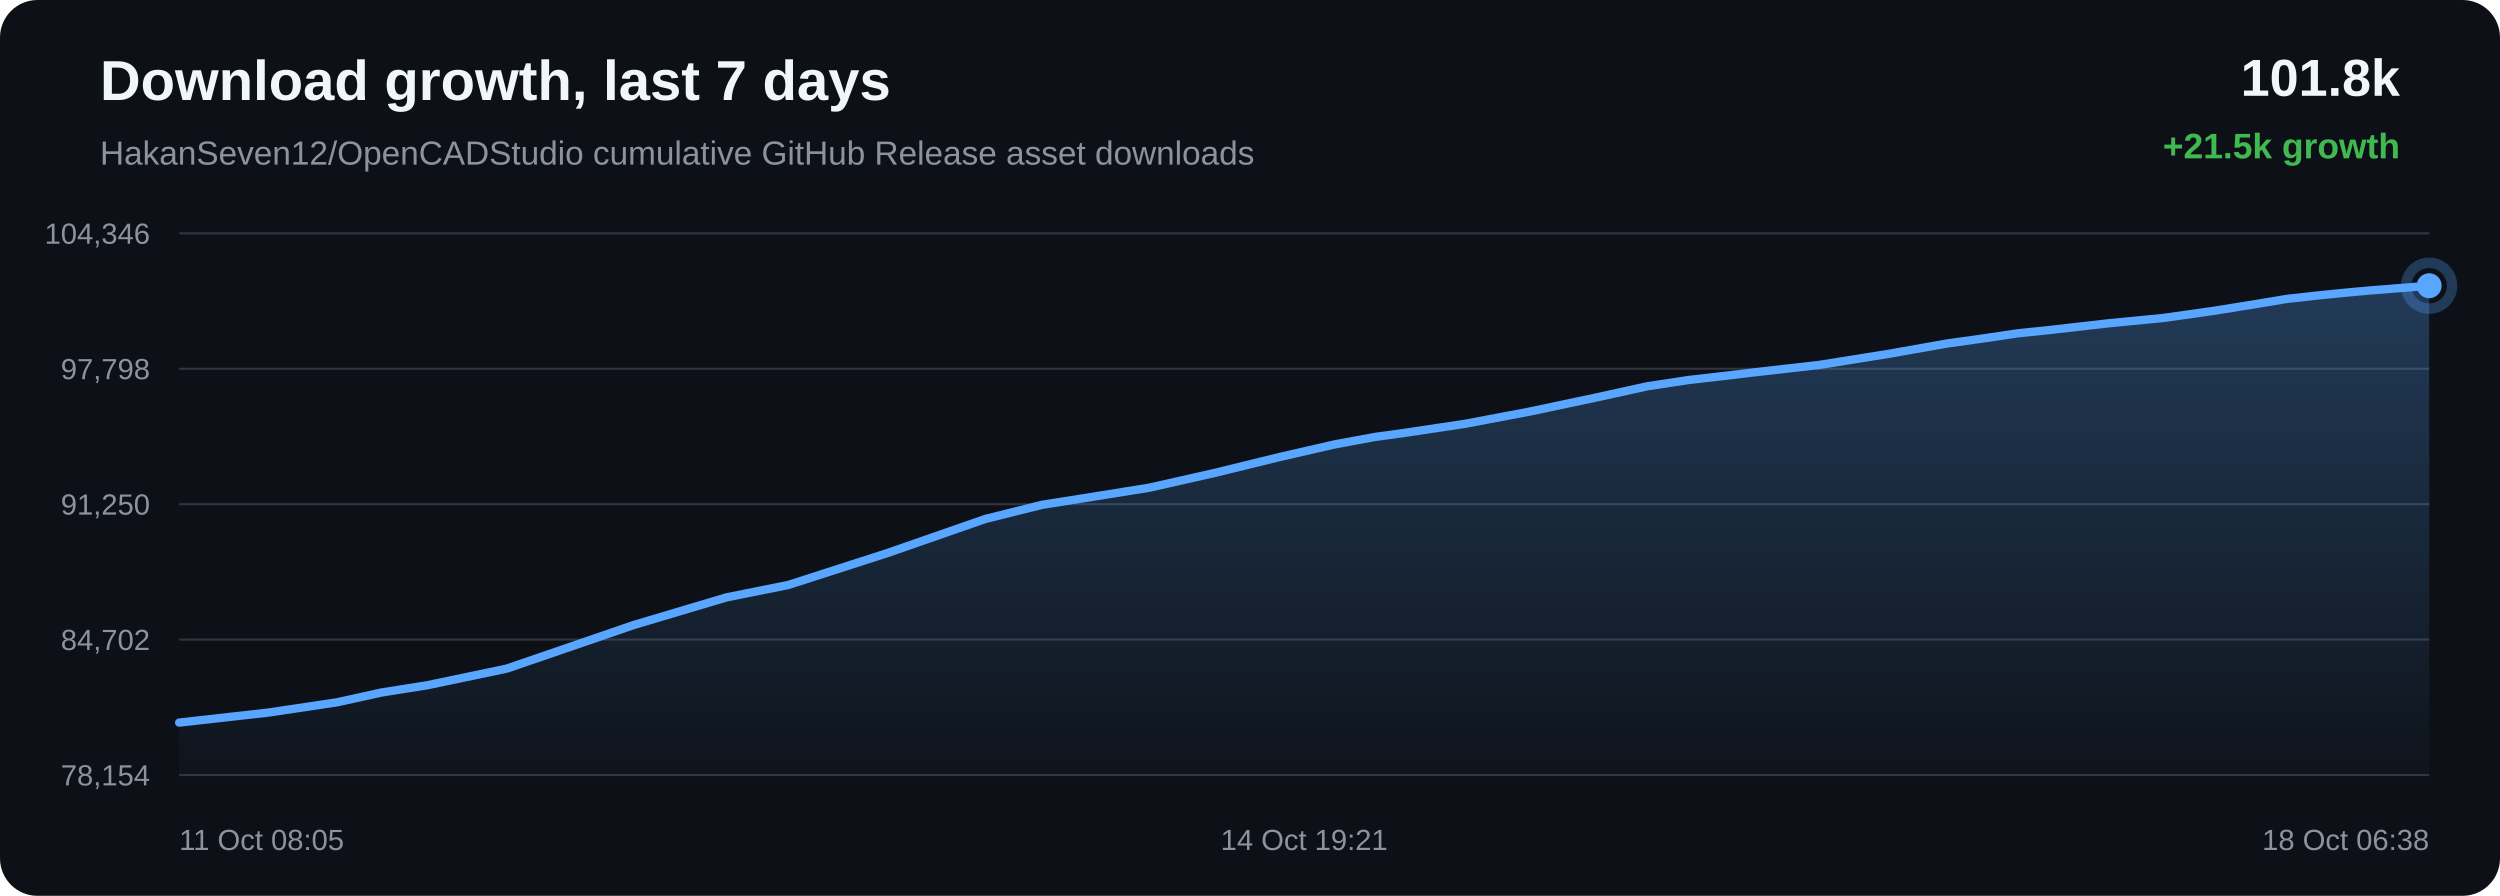
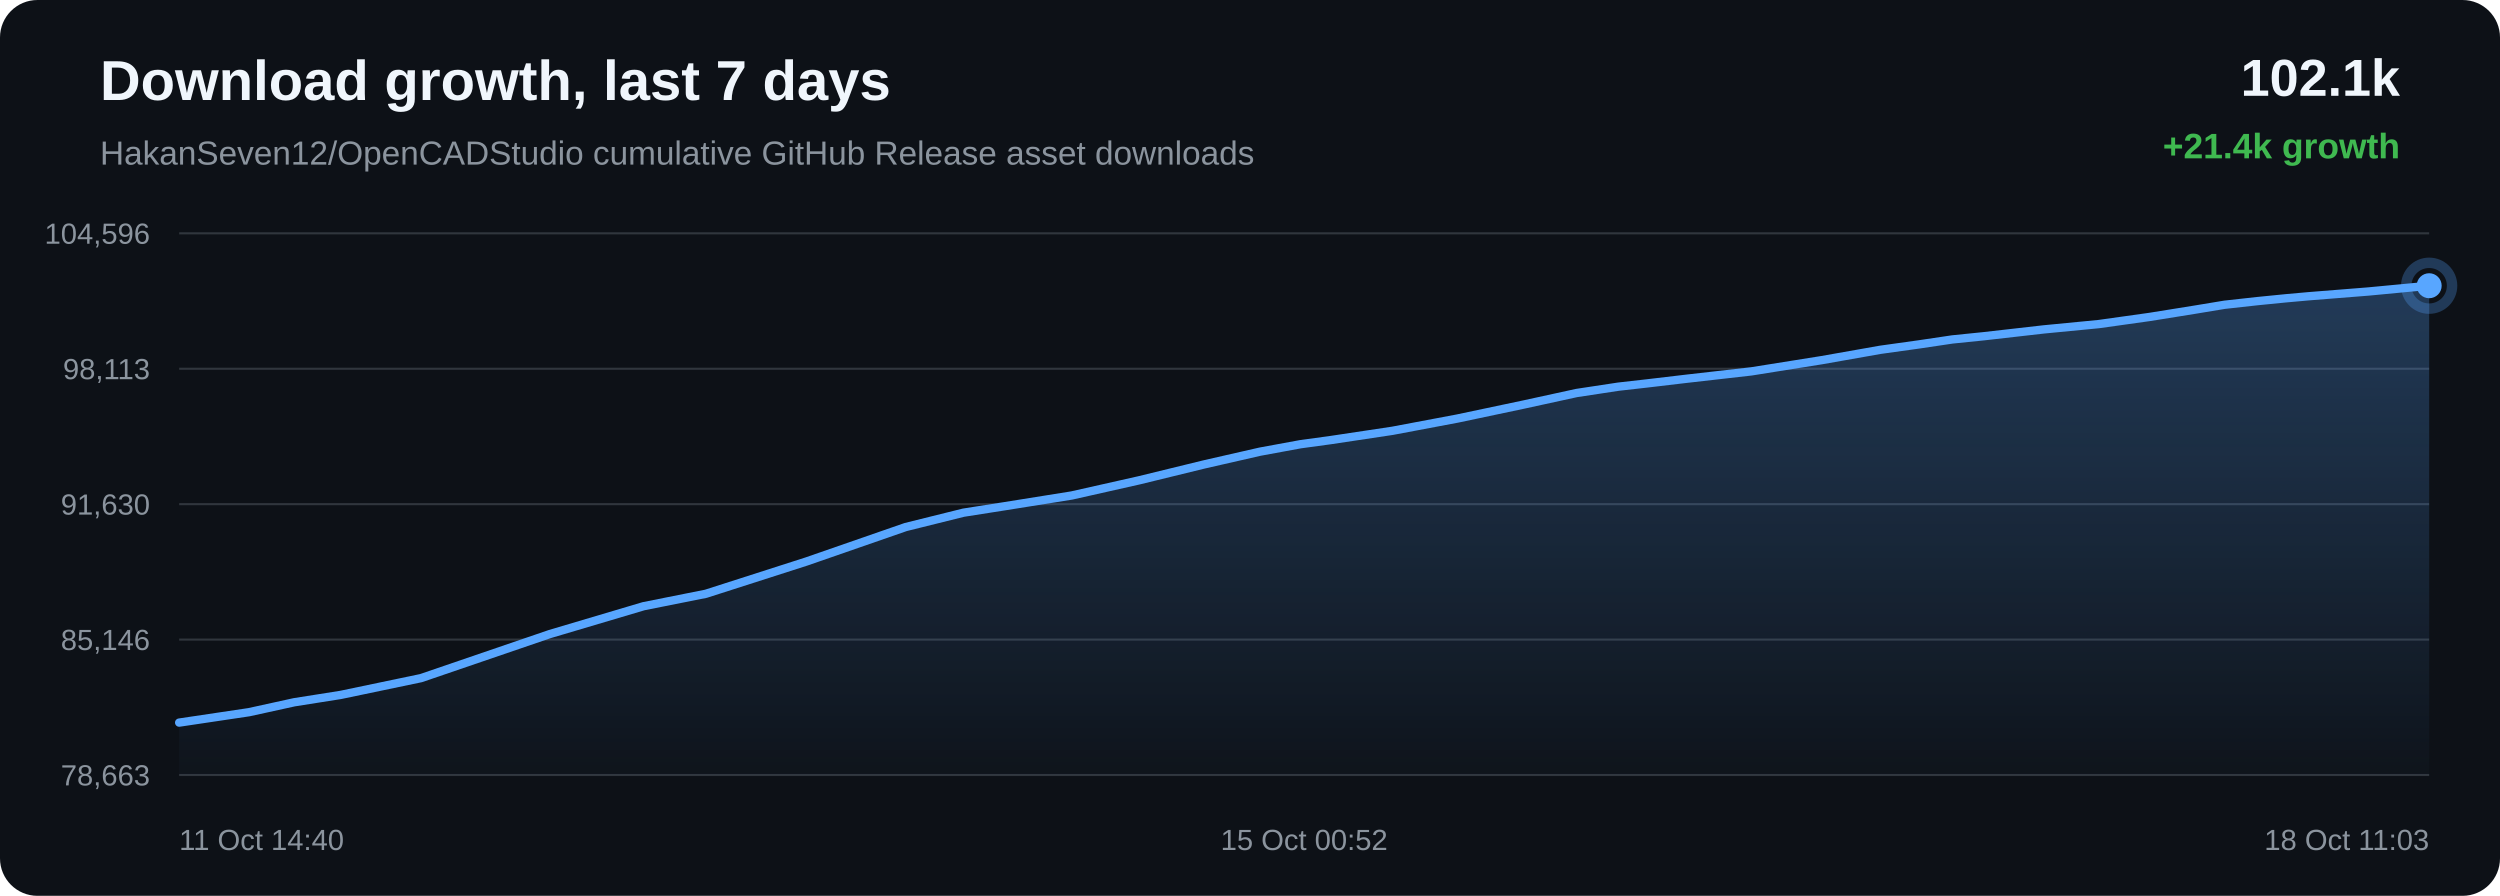
<svg xmlns="http://www.w3.org/2000/svg" width="1200" height="430" viewBox="0 0 1200 430">
  <defs>
    <linearGradient id="area" x1="0" x2="0" y1="0" y2="1">
      <stop offset="0%" stop-color="#58a6ff" stop-opacity="0.28" />
      <stop offset="100%" stop-color="#58a6ff" stop-opacity="0.02" />
    </linearGradient>
  </defs>
  <rect width="100%" height="100%" rx="18" fill="#0d1117" />
  <text x="48" y="48" fill="#f0f6fc" font-family="Arial, sans-serif" font-size="27" font-weight="700">Download growth, last 7 days</text>
  <text x="48" y="79" fill="#8b949e" font-family="Arial, sans-serif" font-size="16">HakanSeven12/OpenCADStudio cumulative GitHub Release asset downloads</text>
-   <text x="1152" y="46" text-anchor="end" fill="#f0f6fc" font-family="Arial, sans-serif" font-size="25" font-weight="700">101.8k</text>
-   <text x="1152" y="76" text-anchor="end" fill="#3fb950" font-family="Arial, sans-serif" font-size="17" font-weight="700">+21.5k growth</text>
+   <text x="1152" y="46" text-anchor="end" fill="#f0f6fc" font-family="Arial, sans-serif" font-size="25" font-weight="700">102.1k</text>
+   <text x="1152" y="76" text-anchor="end" fill="#3fb950" font-family="Arial, sans-serif" font-size="17" font-weight="700">+21.4k growth</text>
  <line x1="86" y1="112.00" x2="1166" y2="112.00" stroke="#30363d" stroke-width="1" />
  <line x1="86" y1="177.00" x2="1166" y2="177.00" stroke="#30363d" stroke-width="1" />
  <line x1="86" y1="242.00" x2="1166" y2="242.00" stroke="#30363d" stroke-width="1" />
  <line x1="86" y1="307.00" x2="1166" y2="307.00" stroke="#30363d" stroke-width="1" />
  <line x1="86" y1="372.00" x2="1166" y2="372.00" stroke="#30363d" stroke-width="1" />
-   <text x="72" y="117.00" text-anchor="end" fill="#8b949e" font-family="Arial, sans-serif" font-size="14">104,346</text>
-   <text x="72" y="182.00" text-anchor="end" fill="#8b949e" font-family="Arial, sans-serif" font-size="14">97,798</text>
-   <text x="72" y="247.00" text-anchor="end" fill="#8b949e" font-family="Arial, sans-serif" font-size="14">91,250</text>
-   <text x="72" y="312.00" text-anchor="end" fill="#8b949e" font-family="Arial, sans-serif" font-size="14">84,702</text>
-   <text x="72" y="377.00" text-anchor="end" fill="#8b949e" font-family="Arial, sans-serif" font-size="14">78,154</text>
-   <path d="M 86.00 346.85 L 128.74 342.04 L 161.86 337.09 L 183.23 332.38 L 205.20 328.90 L 243.32 320.91 L 304.35 299.95 L 348.78 286.72 L 378.29 280.81 L 425.88 265.49 L 472.92 249.11 L 500.29 242.28 L 519.66 239.23 L 551.60 234.11 L 583.48 226.90 L 614.19 219.37 L 640.77 213.28 L 659.98 209.74 L 674.35 207.76 L 703.54 203.37 L 734.32 197.54 L 765.64 190.91 L 790.75 185.41 L 810.58 182.39 L 824.16 180.84 L 842.79 178.64 L 873.58 175.12 L 906.90 169.78 L 934.62 164.88 L 953.13 162.28 L 968.79 159.95 L 983.53 158.44 L 1012.03 155.18 L 1038.16 152.65 L 1062.26 149.25 L 1083.59 145.82 L 1097.78 143.46 L 1113.29 141.74 L 1126.72 140.40 L 1137.49 139.43 L 1166.00 137.15 L 1166.00 372.00 L 86.00 372.00 Z" fill="url(#area)" />
-   <path d="M 86.00 346.85 L 128.74 342.04 L 161.86 337.09 L 183.23 332.38 L 205.20 328.90 L 243.32 320.91 L 304.35 299.95 L 348.78 286.72 L 378.29 280.81 L 425.88 265.49 L 472.92 249.11 L 500.29 242.28 L 519.66 239.23 L 551.60 234.11 L 583.48 226.90 L 614.19 219.37 L 640.77 213.28 L 659.98 209.74 L 674.35 207.76 L 703.54 203.37 L 734.32 197.54 L 765.64 190.91 L 790.75 185.41 L 810.58 182.39 L 824.16 180.84 L 842.79 178.64 L 873.58 175.12 L 906.90 169.78 L 934.62 164.88 L 953.13 162.28 L 968.79 159.95 L 983.53 158.44 L 1012.03 155.18 L 1038.16 152.65 L 1062.26 149.25 L 1083.59 145.82 L 1097.78 143.46 L 1113.29 141.74 L 1126.72 140.40 L 1137.49 139.43 L 1166.00 137.15" fill="none" stroke="#58a6ff" stroke-width="4" stroke-linecap="round" stroke-linejoin="round" />
+   <text x="72" y="117.00" text-anchor="end" fill="#8b949e" font-family="Arial, sans-serif" font-size="14">104,596</text>
+   <text x="72" y="182.00" text-anchor="end" fill="#8b949e" font-family="Arial, sans-serif" font-size="14">98,113</text>
+   <text x="72" y="247.00" text-anchor="end" fill="#8b949e" font-family="Arial, sans-serif" font-size="14">91,630</text>
+   <text x="72" y="312.00" text-anchor="end" fill="#8b949e" font-family="Arial, sans-serif" font-size="14">85,146</text>
+   <text x="72" y="377.00" text-anchor="end" fill="#8b949e" font-family="Arial, sans-serif" font-size="14">78,663</text>
+   <path d="M 86.00 346.85 L 119.57 341.84 L 141.21 337.09 L 163.47 333.57 L 202.09 325.50 L 263.93 304.34 L 308.95 290.97 L 338.84 285.01 L 387.07 269.53 L 434.73 252.98 L 462.45 246.09 L 482.08 243.01 L 514.44 237.83 L 546.74 230.56 L 577.86 222.95 L 604.79 216.80 L 624.25 213.22 L 638.80 211.23 L 668.38 206.78 L 699.57 200.90 L 731.30 194.20 L 756.74 188.65 L 776.83 185.60 L 790.60 184.04 L 809.47 181.81 L 840.66 178.26 L 874.43 172.87 L 902.51 167.91 L 921.27 165.29 L 937.13 162.93 L 952.06 161.41 L 980.95 158.12 L 1007.42 155.56 L 1031.84 152.13 L 1053.44 148.66 L 1067.82 146.28 L 1083.54 144.54 L 1097.14 143.19 L 1108.05 142.21 L 1136.94 139.91 L 1166.00 137.15 L 1166.00 372.00 L 86.00 372.00 Z" fill="url(#area)" />
+   <path d="M 86.00 346.85 L 119.57 341.84 L 141.21 337.09 L 163.47 333.57 L 202.09 325.50 L 263.93 304.34 L 308.95 290.97 L 338.84 285.01 L 387.07 269.53 L 434.73 252.98 L 462.45 246.09 L 482.08 243.01 L 514.44 237.83 L 546.74 230.56 L 577.86 222.95 L 604.79 216.80 L 624.25 213.22 L 638.80 211.23 L 668.38 206.78 L 699.57 200.90 L 731.30 194.20 L 756.74 188.65 L 776.83 185.60 L 790.60 184.04 L 809.47 181.81 L 840.66 178.26 L 874.43 172.87 L 902.51 167.91 L 921.27 165.29 L 937.13 162.93 L 952.06 161.41 L 980.95 158.12 L 1007.42 155.56 L 1031.84 152.13 L 1053.44 148.66 L 1067.82 146.28 L 1083.54 144.54 L 1097.14 143.19 L 1108.05 142.21 L 1136.94 139.91 L 1166.00 137.15" fill="none" stroke="#58a6ff" stroke-width="4" stroke-linecap="round" stroke-linejoin="round" />
  <circle cx="1166.00" cy="137.15" r="6" fill="#58a6ff" />
  <circle cx="1166.00" cy="137.15" r="11" fill="none" stroke="#58a6ff" stroke-opacity="0.28" stroke-width="5" />
-   <text x="86.00" y="408" text-anchor="start" fill="#8b949e" font-family="Arial, sans-serif" font-size="14">11 Oct 08:05</text>
-   <text x="626.00" y="408" text-anchor="middle" fill="#8b949e" font-family="Arial, sans-serif" font-size="14">14 Oct 19:21</text>
-   <text x="1166.00" y="408" text-anchor="end" fill="#8b949e" font-family="Arial, sans-serif" font-size="14">18 Oct 06:38</text>
+   <text x="86.00" y="408" text-anchor="start" fill="#8b949e" font-family="Arial, sans-serif" font-size="14">11 Oct 14:40</text>
+   <text x="626.00" y="408" text-anchor="middle" fill="#8b949e" font-family="Arial, sans-serif" font-size="14">15 Oct 00:52</text>
+   <text x="1166.00" y="408" text-anchor="end" fill="#8b949e" font-family="Arial, sans-serif" font-size="14">18 Oct 11:03</text>
</svg>
